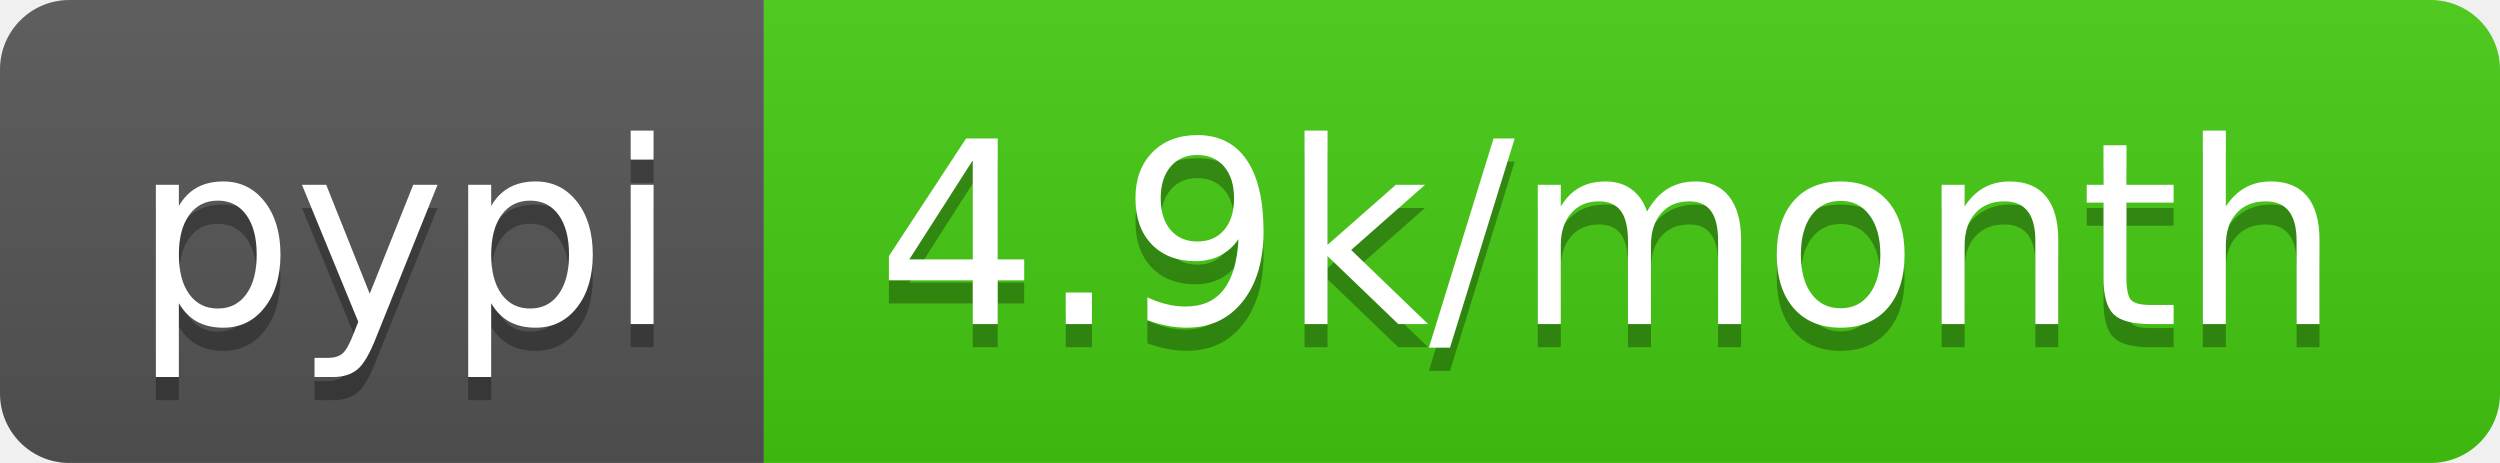
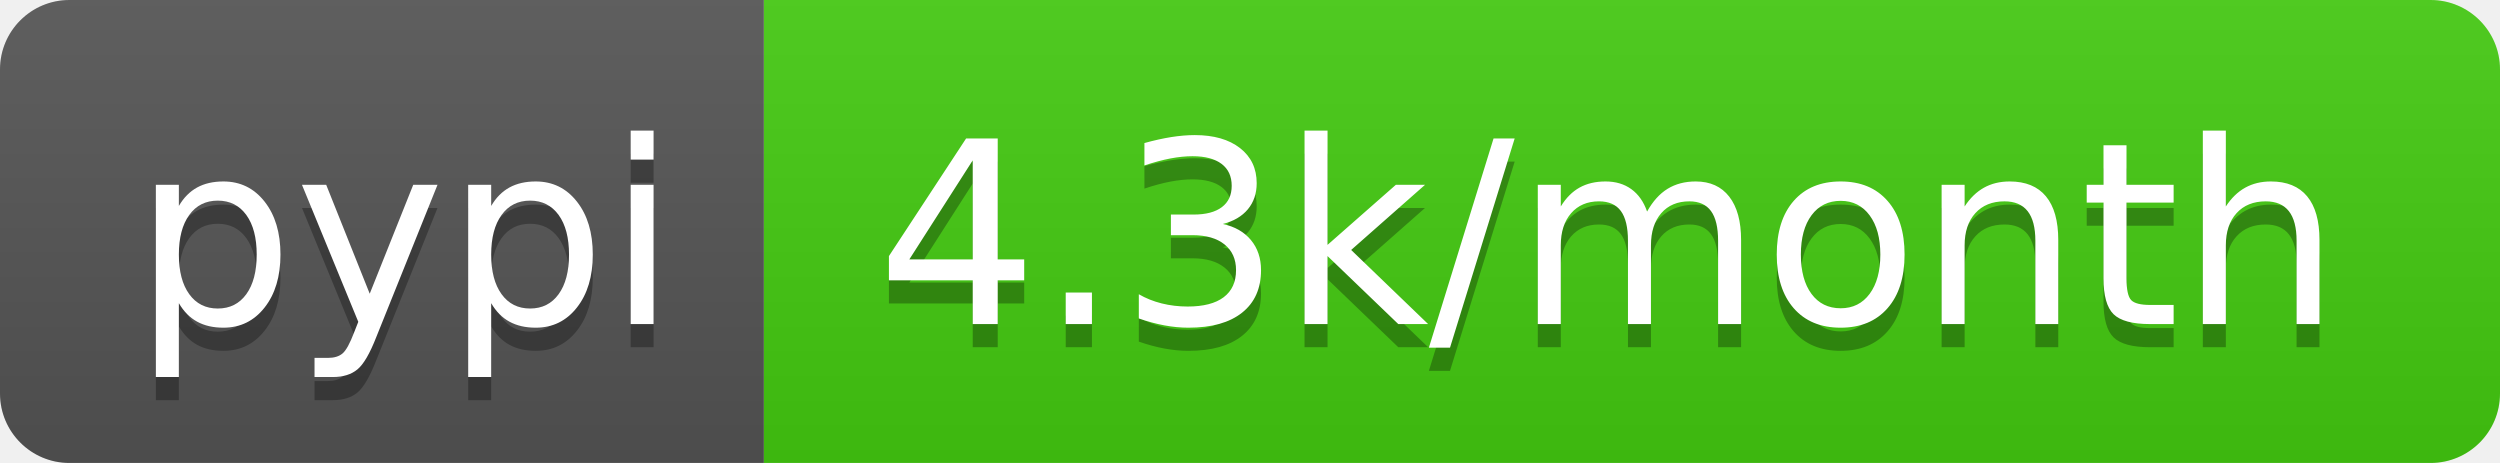
- <svg xmlns="http://www.w3.org/2000/svg" width="108" height="20" role="img" aria-label="pypi: 4.9k/month">
+ <svg xmlns="http://www.w3.org/2000/svg" width="108" height="20" role="img" aria-label="pypi: 4.3k/month">
  <linearGradient id="s" x2="0" y2="100%">
    <stop offset="0" stop-color="#bbb" stop-opacity=".1" />
    <stop offset="1" stop-opacity=".1" />
  </linearGradient>
  <clipPath id="r">
    <rect width="108" height="20" rx="3" fill="#fff" />
  </clipPath>
  <g clip-path="url(#r)">
    <rect width="33" height="20" fill="#555" />
    <rect x="33" width="75" height="20" fill="#4c1" />
    <rect width="108" height="20" fill="url(#s)" />
  </g>
  <g fill="#fff" text-anchor="middle" font-family="Verdana,Geneva,DejaVu Sans,sans-serif" text-rendering="geometricPrecision" font-size="110">
    <text aria-hidden="true" x="175" y="150" fill="#010101" fill-opacity=".3" transform="scale(.1)" textLength="230">pypi</text>
    <text x="175" y="140" transform="scale(.1)" fill="#fff" textLength="230">pypi</text>
-     <text aria-hidden="true" x="695" y="150" fill="#010101" fill-opacity=".3" transform="scale(.1)" textLength="650">4.9k/month</text>
-     <text x="695" y="140" transform="scale(.1)" fill="#fff" textLength="650">4.9k/month</text>
+     <text aria-hidden="true" x="695" y="150" fill="#010101" fill-opacity=".3" transform="scale(.1)" textLength="650">4.3k/month</text>
+     <text x="695" y="140" transform="scale(.1)" fill="#fff" textLength="650">4.3k/month</text>
  </g>
</svg>
